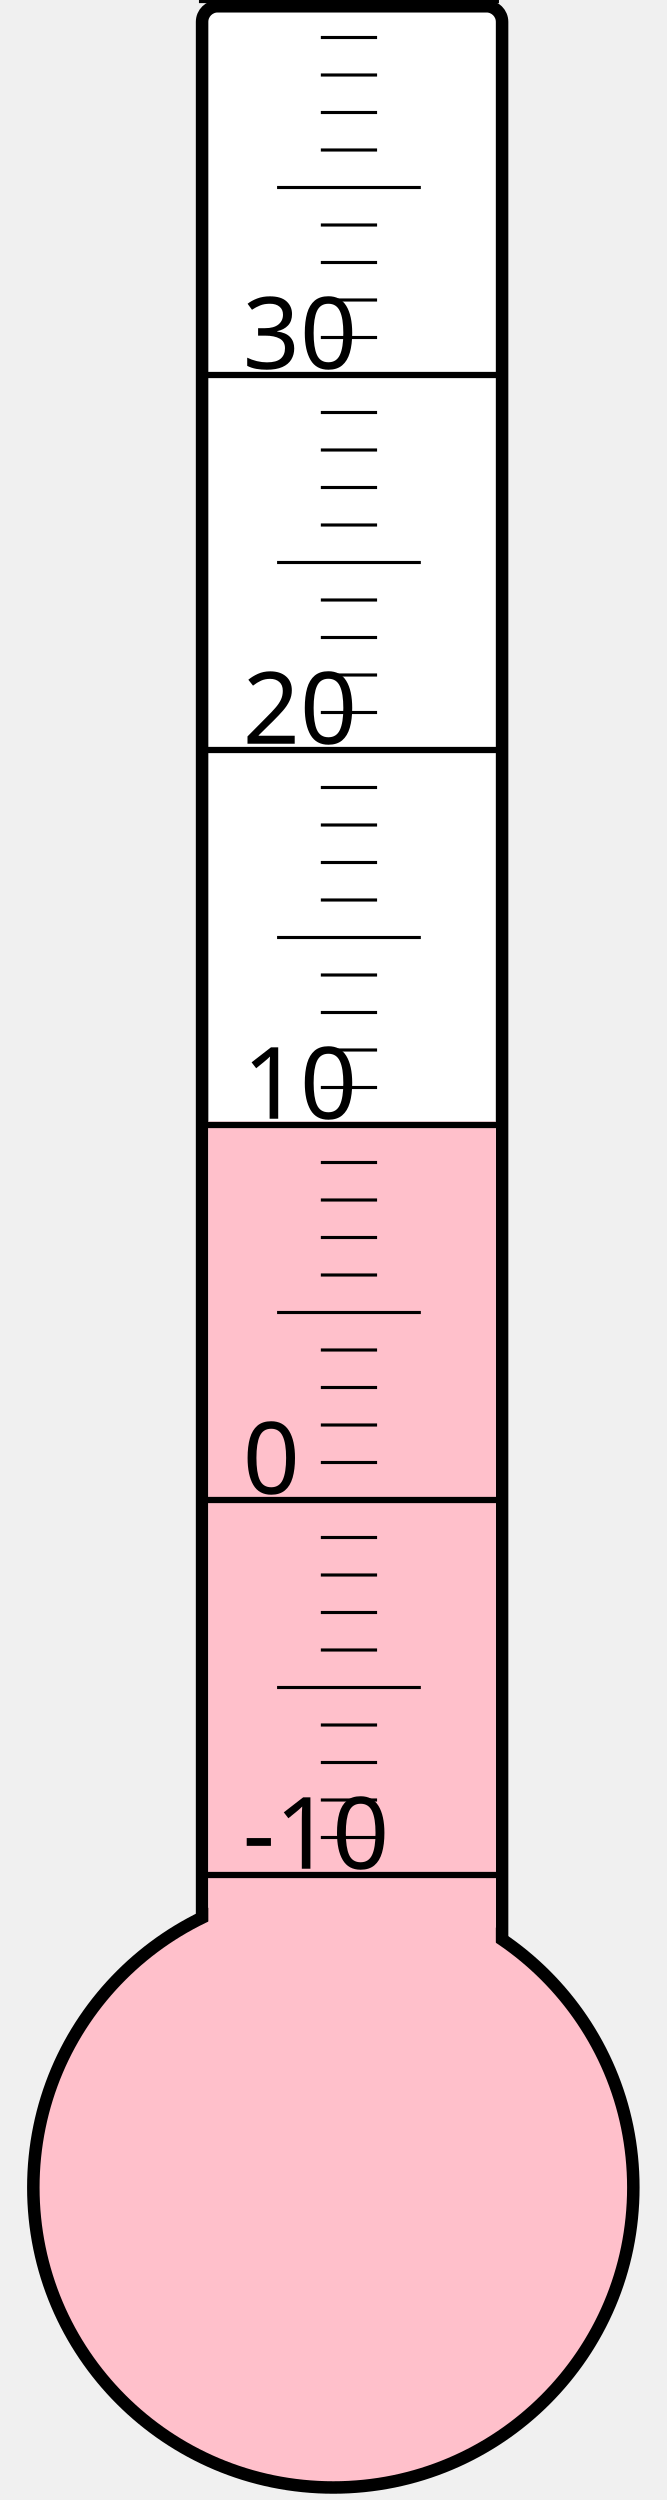
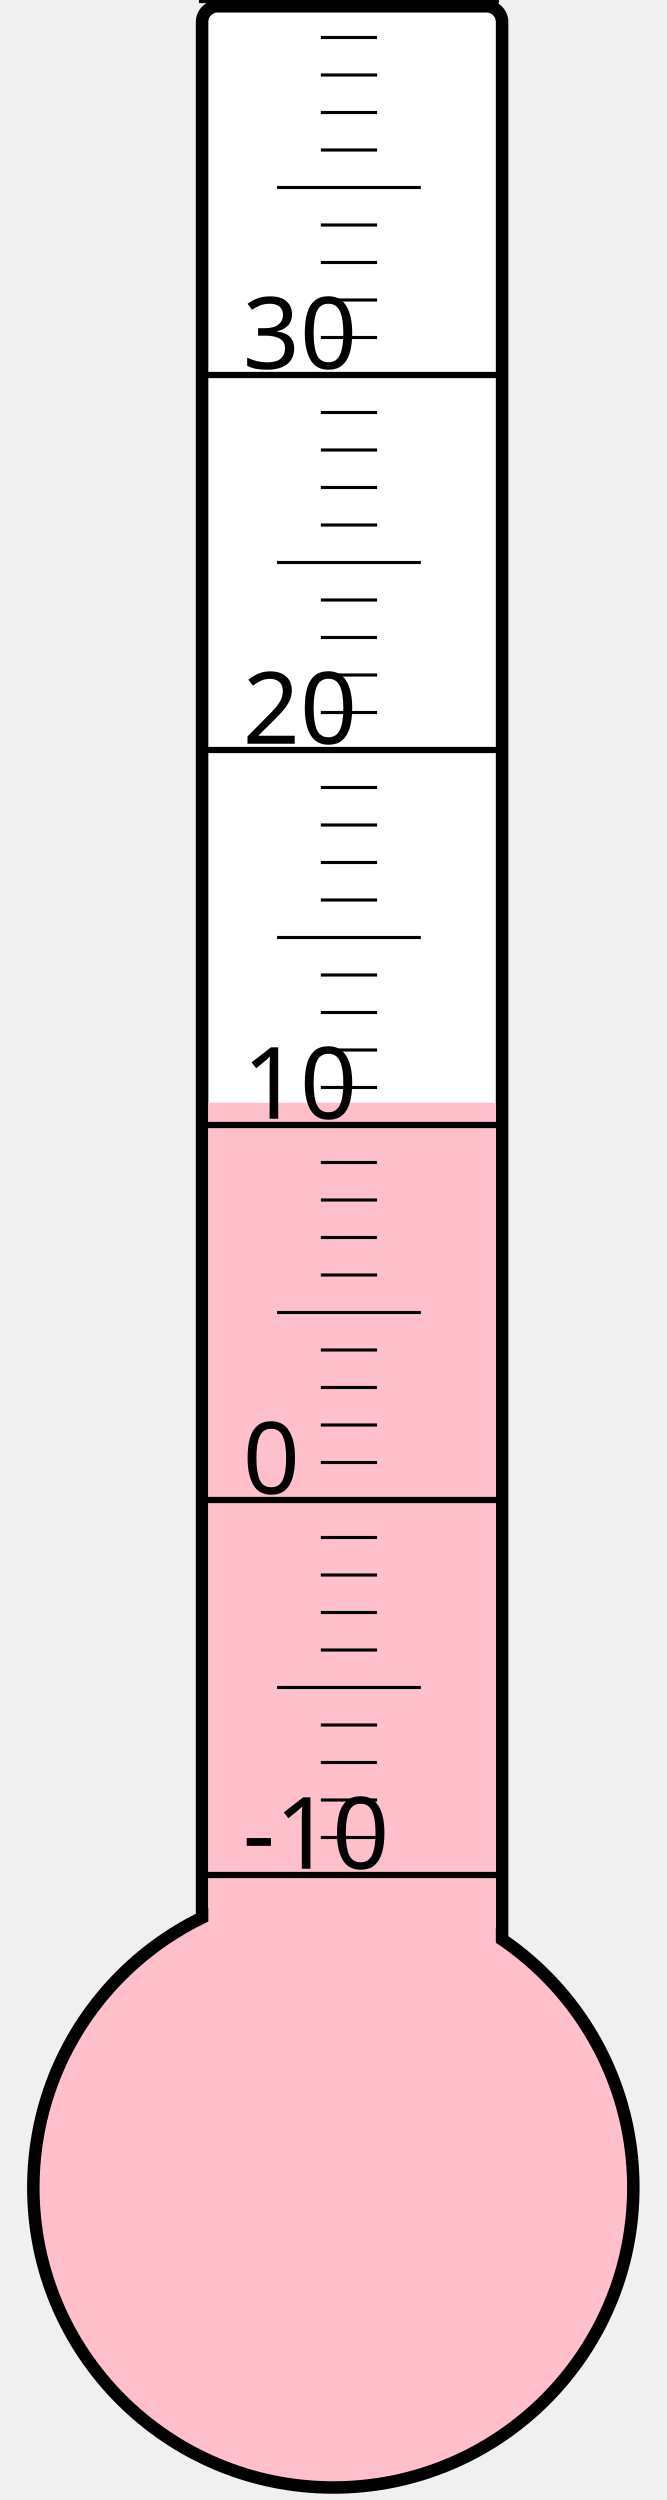
<svg xmlns="http://www.w3.org/2000/svg" width="40px" height="150px" viewBox="0 0 200 800">
  <rect width="200" height="800" x="0" y="0" style="fill: #ffffeb; fill-opacity: 0;" />
  <rect width="96" height="680" x="58" y="2" rx="5" ry="5" style="fill: white; fill-opacity: 1; stroke: black; stroke-width: 4;" />
  <circle cx="100" cy="700" r="96" style="fill: pink; stroke: black; stroke-width: 4;" />
-   <rect width="92" height="341.125" x="60" y="358.875" style="fill: pink; fill-opacity: 1; stroke-width: 0;" />
+   <rect width="92" height="347.125" x="60" y="352.875" style="fill: pink; fill-opacity: 1; stroke-width: 0;" />
  <text x="71" y="598" style="font-family: sans-serif; font-size: 24pt;">-10</text>
  <text x="71" y="478" style="font-family: sans-serif; font-size: 24pt;">0</text>
  <text x="71" y="358" style="font-family: sans-serif; font-size: 24pt;">10</text>
  <text x="71" y="238" style="font-family: sans-serif; font-size: 24pt;">20</text>
  <text x="71" y="118" style="font-family: sans-serif; font-size: 24pt;">30</text>
  <g style="stroke: black;">
    <line x1="57" y1="600" x2="153" y2="600" style="stroke-width: 2;" />
    <line x1="96" y1="588" x2="114" y2="588" style="stroke-width: 1;" />
    <line x1="96" y1="576" x2="114" y2="576" style="stroke-width: 1;" />
    <line x1="96" y1="564" x2="114" y2="564" style="stroke-width: 1;" />
    <line x1="96" y1="552" x2="114" y2="552" style="stroke-width: 1;" />
    <line x1="82" y1="540" x2="128" y2="540" style="stroke-width: 1;" />
    <line x1="96" y1="528" x2="114" y2="528" style="stroke-width: 1;" />
    <line x1="96" y1="516" x2="114" y2="516" style="stroke-width: 1;" />
    <line x1="96" y1="504" x2="114" y2="504" style="stroke-width: 1;" />
    <line x1="96" y1="492" x2="114" y2="492" style="stroke-width: 1;" />
    <line x1="57" y1="480" x2="153" y2="480" style="stroke-width: 2;" />
    <line x1="96" y1="468" x2="114" y2="468" style="stroke-width: 1;" />
    <line x1="96" y1="456" x2="114" y2="456" style="stroke-width: 1;" />
    <line x1="96" y1="444" x2="114" y2="444" style="stroke-width: 1;" />
    <line x1="96" y1="432" x2="114" y2="432" style="stroke-width: 1;" />
    <line x1="82" y1="420" x2="128" y2="420" style="stroke-width: 1;" />
    <line x1="96" y1="408" x2="114" y2="408" style="stroke-width: 1;" />
    <line x1="96" y1="396" x2="114" y2="396" style="stroke-width: 1;" />
    <line x1="96" y1="384" x2="114" y2="384" style="stroke-width: 1;" />
    <line x1="96" y1="372" x2="114" y2="372" style="stroke-width: 1;" />
    <line x1="57" y1="360" x2="153" y2="360" style="stroke-width: 2;" />
    <line x1="96" y1="348" x2="114" y2="348" style="stroke-width: 1;" />
    <line x1="96" y1="336" x2="114" y2="336" style="stroke-width: 1;" />
    <line x1="96" y1="324" x2="114" y2="324" style="stroke-width: 1;" />
    <line x1="96" y1="312" x2="114" y2="312" style="stroke-width: 1;" />
    <line x1="82" y1="300" x2="128" y2="300" style="stroke-width: 1;" />
    <line x1="96" y1="288" x2="114" y2="288" style="stroke-width: 1;" />
    <line x1="96" y1="276" x2="114" y2="276" style="stroke-width: 1;" />
    <line x1="96" y1="264" x2="114" y2="264" style="stroke-width: 1;" />
    <line x1="96" y1="252" x2="114" y2="252" style="stroke-width: 1;" />
    <line x1="57" y1="240" x2="153" y2="240" style="stroke-width: 2;" />
    <line x1="96" y1="228" x2="114" y2="228" style="stroke-width: 1;" />
    <line x1="96" y1="216" x2="114" y2="216" style="stroke-width: 1;" />
    <line x1="96" y1="204" x2="114" y2="204" style="stroke-width: 1;" />
    <line x1="96" y1="192" x2="114" y2="192" style="stroke-width: 1;" />
    <line x1="82" y1="180" x2="128" y2="180" style="stroke-width: 1;" />
    <line x1="96" y1="168" x2="114" y2="168" style="stroke-width: 1;" />
    <line x1="96" y1="156" x2="114" y2="156" style="stroke-width: 1;" />
    <line x1="96" y1="144" x2="114" y2="144" style="stroke-width: 1;" />
    <line x1="96" y1="132" x2="114" y2="132" style="stroke-width: 1;" />
    <line x1="57" y1="120" x2="153" y2="120" style="stroke-width: 2;" />
    <line x1="96" y1="108" x2="114" y2="108" style="stroke-width: 1;" />
    <line x1="96" y1="96" x2="114" y2="96" style="stroke-width: 1;" />
    <line x1="96" y1="84" x2="114" y2="84" style="stroke-width: 1;" />
    <line x1="96" y1="72" x2="114" y2="72" style="stroke-width: 1;" />
    <line x1="82" y1="60" x2="128" y2="60" style="stroke-width: 1;" />
    <line x1="96" y1="48" x2="114" y2="48" style="stroke-width: 1;" />
    <line x1="96" y1="36" x2="114" y2="36" style="stroke-width: 1;" />
    <line x1="96" y1="24" x2="114" y2="24" style="stroke-width: 1;" />
    <line x1="96" y1="12" x2="114" y2="12" style="stroke-width: 1;" />
    <line x1="57" y1="0" x2="153" y2="0" style="stroke-width: 2;" />
  </g>
</svg>
